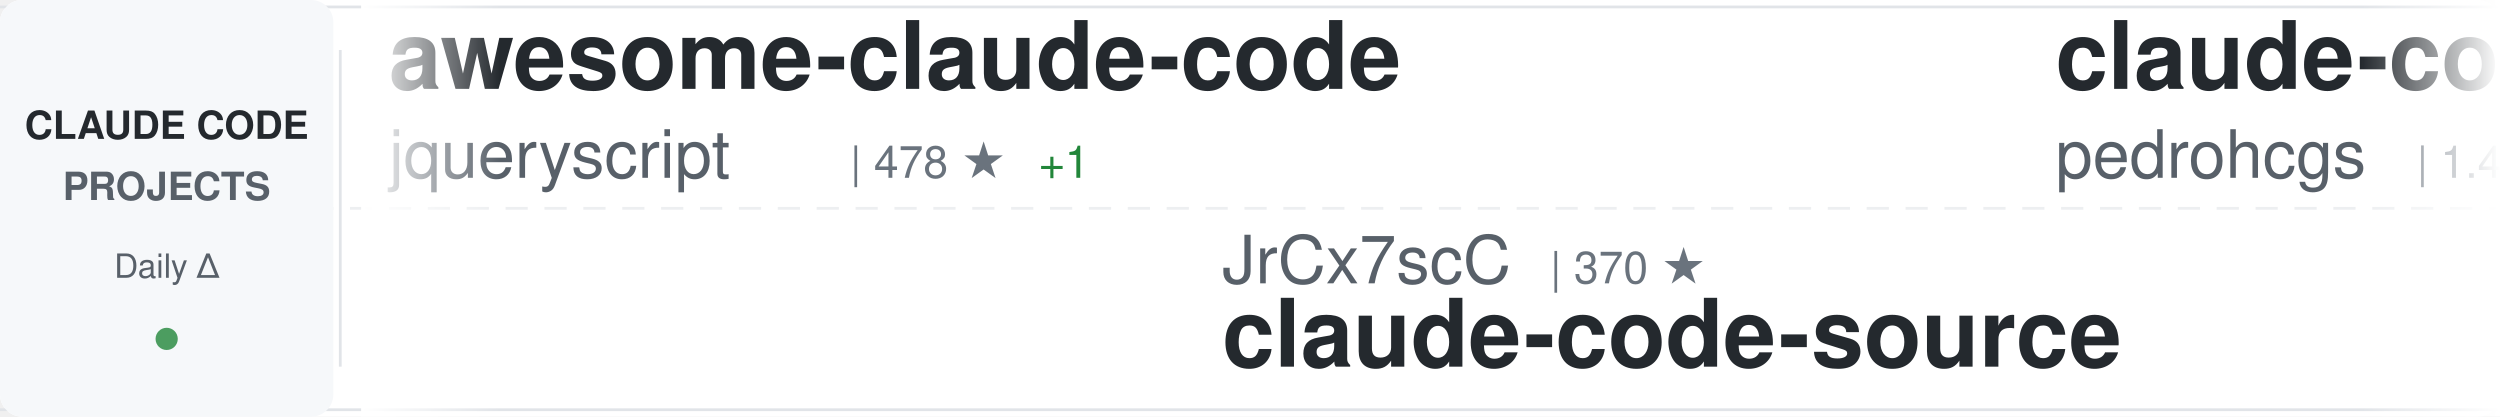
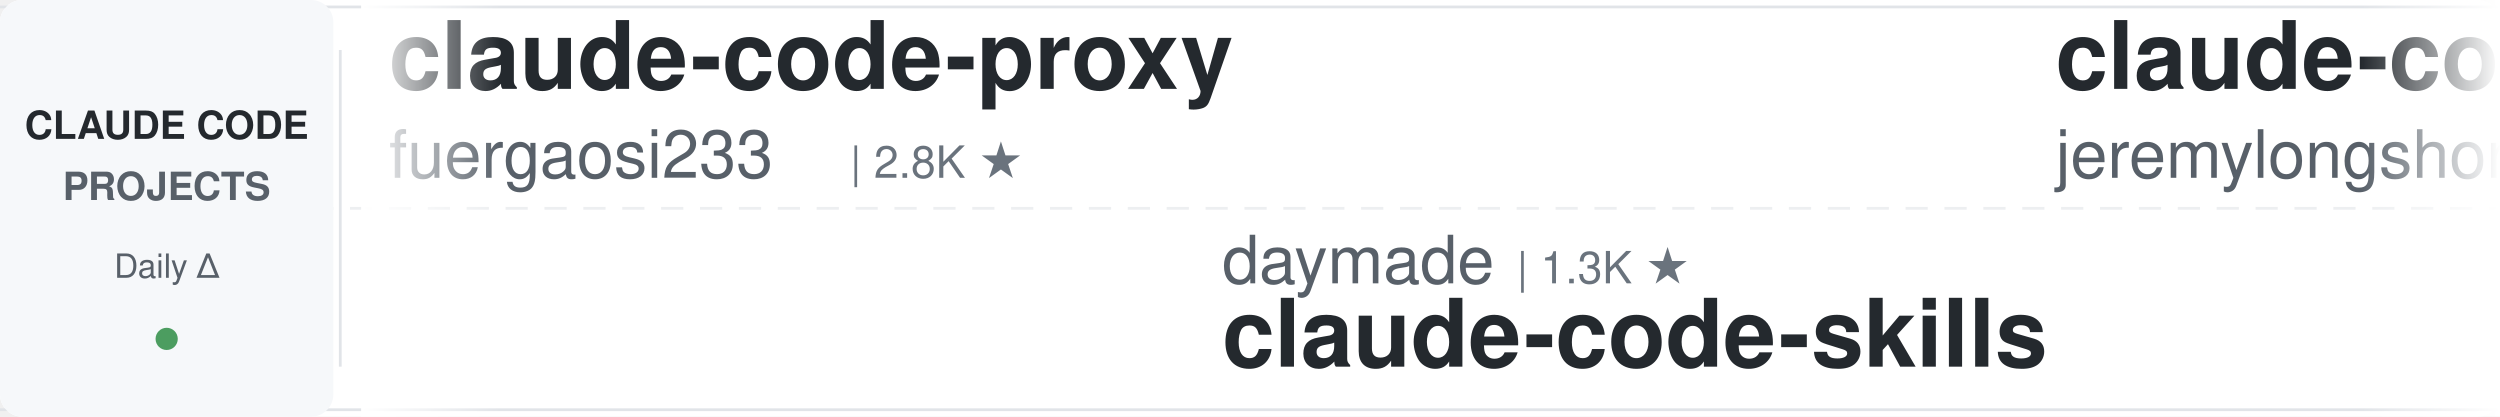
<svg xmlns="http://www.w3.org/2000/svg" width="900" height="150">
  <defs>
    <linearGradient id="awesomeLeftFade" x1="0%" y1="0%" x2="100%" y2="0%">
      <stop offset="0%" style="stop-color:#ffffff;stop-opacity:1" />
      <stop offset="100%" style="stop-color:#ffffff;stop-opacity:0" />
    </linearGradient>
    <linearGradient id="awesomeRightFade" x1="0%" y1="0%" x2="100%" y2="0%">
      <stop offset="0%" style="stop-color:#ffffff;stop-opacity:0" />
      <stop offset="100%" style="stop-color:#ffffff;stop-opacity:1" />
    </linearGradient>
  </defs>
  <rect width="900" height="150" fill="#ffffff" rx="8" />
  <rect x="0" y="2" width="900" height="1" fill="#e1e4e8" />
  <rect x="0" y="147" width="900" height="1" fill="#e1e4e8" />
  <line x1="0" y1="75" x2="900" y2="75" stroke="#e1e4e8" stroke-width="1" stroke-dasharray="8 6" opacity="0.6" />
  <rect x="0" y="0" width="120" height="150" fill="#f6f8fa" rx="8" />
  <text x="60" y="50" font-family="-apple-system, BlinkMacSystemFont, 'Segoe UI', Helvetica, Arial, sans-serif" font-size="14" font-weight="600" fill="#24292e" text-anchor="middle">CLAUDE CODE</text>
  <text x="60" y="72" font-family="-apple-system, BlinkMacSystemFont, 'Segoe UI', Helvetica, Arial, sans-serif" font-size="14" font-weight="600" fill="#586069" text-anchor="middle">PROJECTS</text>
  <text x="60" y="100" font-family="-apple-system, BlinkMacSystemFont, 'Segoe UI', Helvetica, Arial, sans-serif" font-size="12" font-weight="500" fill="#586069" text-anchor="middle">Daily Δ</text>
  <circle cx="60" cy="122" r="4" fill="#22863a" opacity="0.8" />
  <rect x="122" y="18" width="1" height="114" fill="#e1e4e8" />
  <clipPath id="awesomeTickerClip">
    <rect x="130" y="0" width="770" height="150" />
  </clipPath>
  <g clip-path="url(#awesomeTickerClip)">
    <g id="awesomeTickerItems">
      <animateTransform attributeName="transform" attributeType="XML" type="translate" from="0 0" to="-3000 0" dur="54s" repeatCount="indefinite" />
      <g transform="translate(0, 0)">
-         <text x="140" y="32" font-family="-apple-system, BlinkMacSystemFont, 'Segoe UI', Helvetica, Arial, sans-serif" font-size="34" font-weight="600" fill="#24292e">awesome-claude-code</text>
-         <text x="140" y="64" font-family="-apple-system, BlinkMacSystemFont, 'Segoe UI', Helvetica, Arial, sans-serif" font-size="24" font-weight="400" fill="#586069">jqueryscript</text>
-         <text x="306" y="64" font-family="-apple-system, BlinkMacSystemFont, 'Segoe UI', Helvetica, Arial, sans-serif" font-size="16" font-weight="500" fill="#6a737d">| 478 ★</text>
-         <text x="374" y="64" font-family="-apple-system, BlinkMacSystemFont, 'Segoe UI', Helvetica, Arial, sans-serif" font-size="16" font-weight="500" fill="#22863a"> +1</text>
+         <text x="140" y="32" font-family="-apple-system, BlinkMacSystemFont, 'Segoe UI', Helvetica, Arial, sans-serif" font-size="34" font-weight="600" fill="#24292e">claude-code-proxy</text>
+         <text x="140" y="64" font-family="-apple-system, BlinkMacSystemFont, 'Segoe UI', Helvetica, Arial, sans-serif" font-size="24" font-weight="400" fill="#586069">fuergaosi233</text>
+         <text x="306" y="64" font-family="-apple-system, BlinkMacSystemFont, 'Segoe UI', Helvetica, Arial, sans-serif" font-size="16" font-weight="500" fill="#6a737d">| 2.8K ★</text>
      </g>
      <g transform="translate(300, 0)">
-         <text x="140" y="102" font-family="-apple-system, BlinkMacSystemFont, 'Segoe UI', Helvetica, Arial, sans-serif" font-size="24" font-weight="400" fill="#586069">JrCx7scC</text>
-         <text x="258" y="102" font-family="-apple-system, BlinkMacSystemFont, 'Segoe UI', Helvetica, Arial, sans-serif" font-size="16" font-weight="500" fill="#6a737d">| 370 ★</text>
-         <text x="140" y="132" font-family="-apple-system, BlinkMacSystemFont, 'Segoe UI', Helvetica, Arial, sans-serif" font-size="34" font-weight="600" fill="#24292e">claude-code-source</text>
+         <text x="140" y="102" font-family="-apple-system, BlinkMacSystemFont, 'Segoe UI', Helvetica, Arial, sans-serif" font-size="24" font-weight="400" fill="#586069">daymade</text>
+         <text x="246" y="102" font-family="-apple-system, BlinkMacSystemFont, 'Segoe UI', Helvetica, Arial, sans-serif" font-size="16" font-weight="500" fill="#6a737d">| 1.3K ★</text>
+         <text x="140" y="132" font-family="-apple-system, BlinkMacSystemFont, 'Segoe UI', Helvetica, Arial, sans-serif" font-size="34" font-weight="600" fill="#24292e">claude-code-skills</text>
      </g>
      <g transform="translate(600, 0)">
-         <text x="140" y="32" font-family="-apple-system, BlinkMacSystemFont, 'Segoe UI', Helvetica, Arial, sans-serif" font-size="34" font-weight="600" fill="#24292e">claude-code-my-workflow</text>
-         <text x="140" y="64" font-family="-apple-system, BlinkMacSystemFont, 'Segoe UI', Helvetica, Arial, sans-serif" font-size="24" font-weight="400" fill="#586069">pedrohcgs</text>
-         <text x="270" y="64" font-family="-apple-system, BlinkMacSystemFont, 'Segoe UI', Helvetica, Arial, sans-serif" font-size="16" font-weight="500" fill="#6a737d">| 1.4K ★</text>
+         <text x="140" y="32" font-family="-apple-system, BlinkMacSystemFont, 'Segoe UI', Helvetica, Arial, sans-serif" font-size="34" font-weight="600" fill="#24292e">claude-code-plugins-plus...</text>
+         <text x="140" y="64" font-family="-apple-system, BlinkMacSystemFont, 'Segoe UI', Helvetica, Arial, sans-serif" font-size="24" font-weight="400" fill="#586069">jeremylongshore</text>
+         <text x="342" y="64" font-family="-apple-system, BlinkMacSystemFont, 'Segoe UI', Helvetica, Arial, sans-serif" font-size="16" font-weight="500" fill="#6a737d">| 2.6K ★</text>
      </g>
      <g transform="translate(900, 0)">
-         <text x="140" y="102" font-family="-apple-system, BlinkMacSystemFont, 'Segoe UI', Helvetica, Arial, sans-serif" font-size="24" font-weight="400" fill="#586069">davila7</text>
-         <text x="246" y="102" font-family="-apple-system, BlinkMacSystemFont, 'Segoe UI', Helvetica, Arial, sans-serif" font-size="16" font-weight="500" fill="#6a737d">| 29.9K ★</text>
-         <text x="332" y="102" font-family="-apple-system, BlinkMacSystemFont, 'Segoe UI', Helvetica, Arial, sans-serif" font-size="16" font-weight="500" fill="#22863a"> +6</text>
-         <text x="140" y="132" font-family="-apple-system, BlinkMacSystemFont, 'Segoe UI', Helvetica, Arial, sans-serif" font-size="34" font-weight="600" fill="#24292e">claude-code-templates</text>
+         <text x="140" y="102" font-family="-apple-system, BlinkMacSystemFont, 'Segoe UI', Helvetica, Arial, sans-serif" font-size="24" font-weight="400" fill="#586069">Cranot</text>
+         <text x="234" y="102" font-family="-apple-system, BlinkMacSystemFont, 'Segoe UI', Helvetica, Arial, sans-serif" font-size="16" font-weight="500" fill="#6a737d">| 2.9K ★</text>
+         <text x="140" y="132" font-family="-apple-system, BlinkMacSystemFont, 'Segoe UI', Helvetica, Arial, sans-serif" font-size="34" font-weight="600" fill="#24292e">claude-code-guide</text>
      </g>
      <g transform="translate(1200, 0)">
-         <text x="140" y="32" font-family="-apple-system, BlinkMacSystemFont, 'Segoe UI', Helvetica, Arial, sans-serif" font-size="34" font-weight="600" fill="#24292e">claude-code-sourcemap</text>
-         <text x="140" y="64" font-family="-apple-system, BlinkMacSystemFont, 'Segoe UI', Helvetica, Arial, sans-serif" font-size="24" font-weight="400" fill="#586069">ChinaSiro</text>
-         <text x="270" y="64" font-family="-apple-system, BlinkMacSystemFont, 'Segoe UI', Helvetica, Arial, sans-serif" font-size="16" font-weight="500" fill="#6a737d">| 9.6K ★</text>
-         <text x="347" y="64" font-family="-apple-system, BlinkMacSystemFont, 'Segoe UI', Helvetica, Arial, sans-serif" font-size="16" font-weight="500" fill="#22863a"> +1</text>
+         <text x="140" y="32" font-family="-apple-system, BlinkMacSystemFont, 'Segoe UI', Helvetica, Arial, sans-serif" font-size="34" font-weight="600" fill="#24292e">claude-code-showcase</text>
+         <text x="140" y="64" font-family="-apple-system, BlinkMacSystemFont, 'Segoe UI', Helvetica, Arial, sans-serif" font-size="24" font-weight="400" fill="#586069">ChrisWiles</text>
+         <text x="282" y="64" font-family="-apple-system, BlinkMacSystemFont, 'Segoe UI', Helvetica, Arial, sans-serif" font-size="16" font-weight="500" fill="#6a737d">| 6.0K ★</text>
      </g>
      <g transform="translate(1500, 0)">
-         <text x="140" y="102" font-family="-apple-system, BlinkMacSystemFont, 'Segoe UI', Helvetica, Arial, sans-serif" font-size="24" font-weight="400" fill="#586069">jeremylongshore</text>
-         <text x="342" y="102" font-family="-apple-system, BlinkMacSystemFont, 'Segoe UI', Helvetica, Arial, sans-serif" font-size="16" font-weight="500" fill="#6a737d">| 2.6K ★</text>
-         <text x="419" y="102" font-family="-apple-system, BlinkMacSystemFont, 'Segoe UI', Helvetica, Arial, sans-serif" font-size="16" font-weight="500" fill="#22863a"> +1</text>
-         <text x="140" y="132" font-family="-apple-system, BlinkMacSystemFont, 'Segoe UI', Helvetica, Arial, sans-serif" font-size="34" font-weight="600" fill="#24292e">claude-code-plugins-plus...</text>
+         <text x="140" y="102" font-family="-apple-system, BlinkMacSystemFont, 'Segoe UI', Helvetica, Arial, sans-serif" font-size="24" font-weight="400" fill="#586069">krusemediallc</text>
+         <text x="318" y="102" font-family="-apple-system, BlinkMacSystemFont, 'Segoe UI', Helvetica, Arial, sans-serif" font-size="16" font-weight="500" fill="#6a737d">| 1.0K ★</text>
+         <text x="140" y="132" font-family="-apple-system, BlinkMacSystemFont, 'Segoe UI', Helvetica, Arial, sans-serif" font-size="34" font-weight="600" fill="#24292e">arcads-claude-code</text>
      </g>
      <g transform="translate(1800, 0)">
-         <text x="140" y="32" font-family="-apple-system, BlinkMacSystemFont, 'Segoe UI', Helvetica, Arial, sans-serif" font-size="34" font-weight="600" fill="#24292e">Dive-into-Claude-Code</text>
-         <text x="140" y="64" font-family="-apple-system, BlinkMacSystemFont, 'Segoe UI', Helvetica, Arial, sans-serif" font-size="24" font-weight="400" fill="#586069">VILA-Lab</text>
-         <text x="258" y="64" font-family="-apple-system, BlinkMacSystemFont, 'Segoe UI', Helvetica, Arial, sans-serif" font-size="16" font-weight="500" fill="#6a737d">| 2.0K ★</text>
-         <text x="335" y="64" font-family="-apple-system, BlinkMacSystemFont, 'Segoe UI', Helvetica, Arial, sans-serif" font-size="16" font-weight="500" fill="#22863a"> +1</text>
+         <text x="140" y="32" font-family="-apple-system, BlinkMacSystemFont, 'Segoe UI', Helvetica, Arial, sans-serif" font-size="34" font-weight="600" fill="#24292e">claude-code-security-rev...</text>
+         <text x="140" y="64" font-family="-apple-system, BlinkMacSystemFont, 'Segoe UI', Helvetica, Arial, sans-serif" font-size="24" font-weight="400" fill="#586069">anthropics</text>
+         <text x="282" y="64" font-family="-apple-system, BlinkMacSystemFont, 'Segoe UI', Helvetica, Arial, sans-serif" font-size="16" font-weight="500" fill="#6a737d">| 5.6K ★</text>
      </g>
      <g transform="translate(2100, 0)">
-         <text x="140" y="102" font-family="-apple-system, BlinkMacSystemFont, 'Segoe UI', Helvetica, Arial, sans-serif" font-size="24" font-weight="400" fill="#586069">hangsman</text>
-         <text x="258" y="102" font-family="-apple-system, BlinkMacSystemFont, 'Segoe UI', Helvetica, Arial, sans-serif" font-size="16" font-weight="500" fill="#6a737d">| 787 ★</text>
-         <text x="140" y="132" font-family="-apple-system, BlinkMacSystemFont, 'Segoe UI', Helvetica, Arial, sans-serif" font-size="34" font-weight="600" fill="#24292e">claude-code-source</text>
+         <text x="140" y="102" font-family="-apple-system, BlinkMacSystemFont, 'Segoe UI', Helvetica, Arial, sans-serif" font-size="24" font-weight="400" fill="#586069">frankbria</text>
+         <text x="270" y="102" font-family="-apple-system, BlinkMacSystemFont, 'Segoe UI', Helvetica, Arial, sans-serif" font-size="16" font-weight="500" fill="#6a737d">| 9.6K ★</text>
+         <text x="140" y="132" font-family="-apple-system, BlinkMacSystemFont, 'Segoe UI', Helvetica, Arial, sans-serif" font-size="34" font-weight="600" fill="#24292e">ralph-claude-code</text>
      </g>
      <g transform="translate(2400, 0)">
-         <text x="140" y="32" font-family="-apple-system, BlinkMacSystemFont, 'Segoe UI', Helvetica, Arial, sans-serif" font-size="34" font-weight="600" fill="#24292e">claude-code-analysis</text>
-         <text x="140" y="64" font-family="-apple-system, BlinkMacSystemFont, 'Segoe UI', Helvetica, Arial, sans-serif" font-size="24" font-weight="400" fill="#586069">liuup</text>
-         <text x="222" y="64" font-family="-apple-system, BlinkMacSystemFont, 'Segoe UI', Helvetica, Arial, sans-serif" font-size="16" font-weight="500" fill="#6a737d">| 3.6K ★</text>
-         <text x="299" y="64" font-family="-apple-system, BlinkMacSystemFont, 'Segoe UI', Helvetica, Arial, sans-serif" font-size="16" font-weight="500" fill="#22863a"> +1</text>
+         <text x="140" y="32" font-family="-apple-system, BlinkMacSystemFont, 'Segoe UI', Helvetica, Arial, sans-serif" font-size="34" font-weight="600" fill="#24292e">claude_codex_bridge</text>
+         <text x="140" y="64" font-family="-apple-system, BlinkMacSystemFont, 'Segoe UI', Helvetica, Arial, sans-serif" font-size="24" font-weight="400" fill="#586069">SeemSeam</text>
+         <text x="258" y="64" font-family="-apple-system, BlinkMacSystemFont, 'Segoe UI', Helvetica, Arial, sans-serif" font-size="16" font-weight="500" fill="#6a737d">| 3.3K ★</text>
      </g>
      <g transform="translate(2700, 0)">
-         <text x="140" y="102" font-family="-apple-system, BlinkMacSystemFont, 'Segoe UI', Helvetica, Arial, sans-serif" font-size="24" font-weight="400" fill="#586069">AICoderTudou</text>
-         <text x="306" y="102" font-family="-apple-system, BlinkMacSystemFont, 'Segoe UI', Helvetica, Arial, sans-serif" font-size="16" font-weight="500" fill="#6a737d">| 497 ★</text>
-         <text x="140" y="132" font-family="-apple-system, BlinkMacSystemFont, 'Segoe UI', Helvetica, Arial, sans-serif" font-size="34" font-weight="600" fill="#24292e">claude-code-tudou</text>
+         <text x="140" y="102" font-family="-apple-system, BlinkMacSystemFont, 'Segoe UI', Helvetica, Arial, sans-serif" font-size="24" font-weight="400" fill="#586069">OrcaWhisper</text>
+         <text x="294" y="102" font-family="-apple-system, BlinkMacSystemFont, 'Segoe UI', Helvetica, Arial, sans-serif" font-size="16" font-weight="500" fill="#6a737d">| 86 ★</text>
+         <text x="140" y="132" font-family="-apple-system, BlinkMacSystemFont, 'Segoe UI', Helvetica, Arial, sans-serif" font-size="34" font-weight="600" fill="#24292e">Claude-Code</text>
      </g>
      <g transform="translate(3000, 0)">
-         <text x="140" y="32" font-family="-apple-system, BlinkMacSystemFont, 'Segoe UI', Helvetica, Arial, sans-serif" font-size="34" font-weight="600" fill="#24292e">awesome-claude-code</text>
-         <text x="140" y="64" font-family="-apple-system, BlinkMacSystemFont, 'Segoe UI', Helvetica, Arial, sans-serif" font-size="24" font-weight="400" fill="#586069">jqueryscript</text>
-         <text x="306" y="64" font-family="-apple-system, BlinkMacSystemFont, 'Segoe UI', Helvetica, Arial, sans-serif" font-size="16" font-weight="500" fill="#6a737d">| 478 ★</text>
-         <text x="374" y="64" font-family="-apple-system, BlinkMacSystemFont, 'Segoe UI', Helvetica, Arial, sans-serif" font-size="16" font-weight="500" fill="#22863a"> +1</text>
+         <text x="140" y="32" font-family="-apple-system, BlinkMacSystemFont, 'Segoe UI', Helvetica, Arial, sans-serif" font-size="34" font-weight="600" fill="#24292e">claude-code-proxy</text>
+         <text x="140" y="64" font-family="-apple-system, BlinkMacSystemFont, 'Segoe UI', Helvetica, Arial, sans-serif" font-size="24" font-weight="400" fill="#586069">fuergaosi233</text>
+         <text x="306" y="64" font-family="-apple-system, BlinkMacSystemFont, 'Segoe UI', Helvetica, Arial, sans-serif" font-size="16" font-weight="500" fill="#6a737d">| 2.8K ★</text>
      </g>
      <g transform="translate(3300, 0)">
-         <text x="140" y="102" font-family="-apple-system, BlinkMacSystemFont, 'Segoe UI', Helvetica, Arial, sans-serif" font-size="24" font-weight="400" fill="#586069">JrCx7scC</text>
-         <text x="258" y="102" font-family="-apple-system, BlinkMacSystemFont, 'Segoe UI', Helvetica, Arial, sans-serif" font-size="16" font-weight="500" fill="#6a737d">| 370 ★</text>
-         <text x="140" y="132" font-family="-apple-system, BlinkMacSystemFont, 'Segoe UI', Helvetica, Arial, sans-serif" font-size="34" font-weight="600" fill="#24292e">claude-code-source</text>
+         <text x="140" y="102" font-family="-apple-system, BlinkMacSystemFont, 'Segoe UI', Helvetica, Arial, sans-serif" font-size="24" font-weight="400" fill="#586069">daymade</text>
+         <text x="246" y="102" font-family="-apple-system, BlinkMacSystemFont, 'Segoe UI', Helvetica, Arial, sans-serif" font-size="16" font-weight="500" fill="#6a737d">| 1.3K ★</text>
+         <text x="140" y="132" font-family="-apple-system, BlinkMacSystemFont, 'Segoe UI', Helvetica, Arial, sans-serif" font-size="34" font-weight="600" fill="#24292e">claude-code-skills</text>
      </g>
      <g transform="translate(3600, 0)">
-         <text x="140" y="32" font-family="-apple-system, BlinkMacSystemFont, 'Segoe UI', Helvetica, Arial, sans-serif" font-size="34" font-weight="600" fill="#24292e">claude-code-my-workflow</text>
-         <text x="140" y="64" font-family="-apple-system, BlinkMacSystemFont, 'Segoe UI', Helvetica, Arial, sans-serif" font-size="24" font-weight="400" fill="#586069">pedrohcgs</text>
-         <text x="270" y="64" font-family="-apple-system, BlinkMacSystemFont, 'Segoe UI', Helvetica, Arial, sans-serif" font-size="16" font-weight="500" fill="#6a737d">| 1.4K ★</text>
+         <text x="140" y="32" font-family="-apple-system, BlinkMacSystemFont, 'Segoe UI', Helvetica, Arial, sans-serif" font-size="34" font-weight="600" fill="#24292e">claude-code-plugins-plus...</text>
+         <text x="140" y="64" font-family="-apple-system, BlinkMacSystemFont, 'Segoe UI', Helvetica, Arial, sans-serif" font-size="24" font-weight="400" fill="#586069">jeremylongshore</text>
+         <text x="342" y="64" font-family="-apple-system, BlinkMacSystemFont, 'Segoe UI', Helvetica, Arial, sans-serif" font-size="16" font-weight="500" fill="#6a737d">| 2.6K ★</text>
      </g>
      <g transform="translate(3900, 0)">
-         <text x="140" y="102" font-family="-apple-system, BlinkMacSystemFont, 'Segoe UI', Helvetica, Arial, sans-serif" font-size="24" font-weight="400" fill="#586069">davila7</text>
-         <text x="246" y="102" font-family="-apple-system, BlinkMacSystemFont, 'Segoe UI', Helvetica, Arial, sans-serif" font-size="16" font-weight="500" fill="#6a737d">| 29.9K ★</text>
-         <text x="332" y="102" font-family="-apple-system, BlinkMacSystemFont, 'Segoe UI', Helvetica, Arial, sans-serif" font-size="16" font-weight="500" fill="#22863a"> +6</text>
-         <text x="140" y="132" font-family="-apple-system, BlinkMacSystemFont, 'Segoe UI', Helvetica, Arial, sans-serif" font-size="34" font-weight="600" fill="#24292e">claude-code-templates</text>
+         <text x="140" y="102" font-family="-apple-system, BlinkMacSystemFont, 'Segoe UI', Helvetica, Arial, sans-serif" font-size="24" font-weight="400" fill="#586069">Cranot</text>
+         <text x="234" y="102" font-family="-apple-system, BlinkMacSystemFont, 'Segoe UI', Helvetica, Arial, sans-serif" font-size="16" font-weight="500" fill="#6a737d">| 2.9K ★</text>
+         <text x="140" y="132" font-family="-apple-system, BlinkMacSystemFont, 'Segoe UI', Helvetica, Arial, sans-serif" font-size="34" font-weight="600" fill="#24292e">claude-code-guide</text>
      </g>
    </g>
  </g>
  <rect x="130" y="0" width="50" height="150" fill="url(#awesomeLeftFade)" />
  <rect x="850" y="0" width="50" height="150" fill="url(#awesomeRightFade)" />
</svg>
